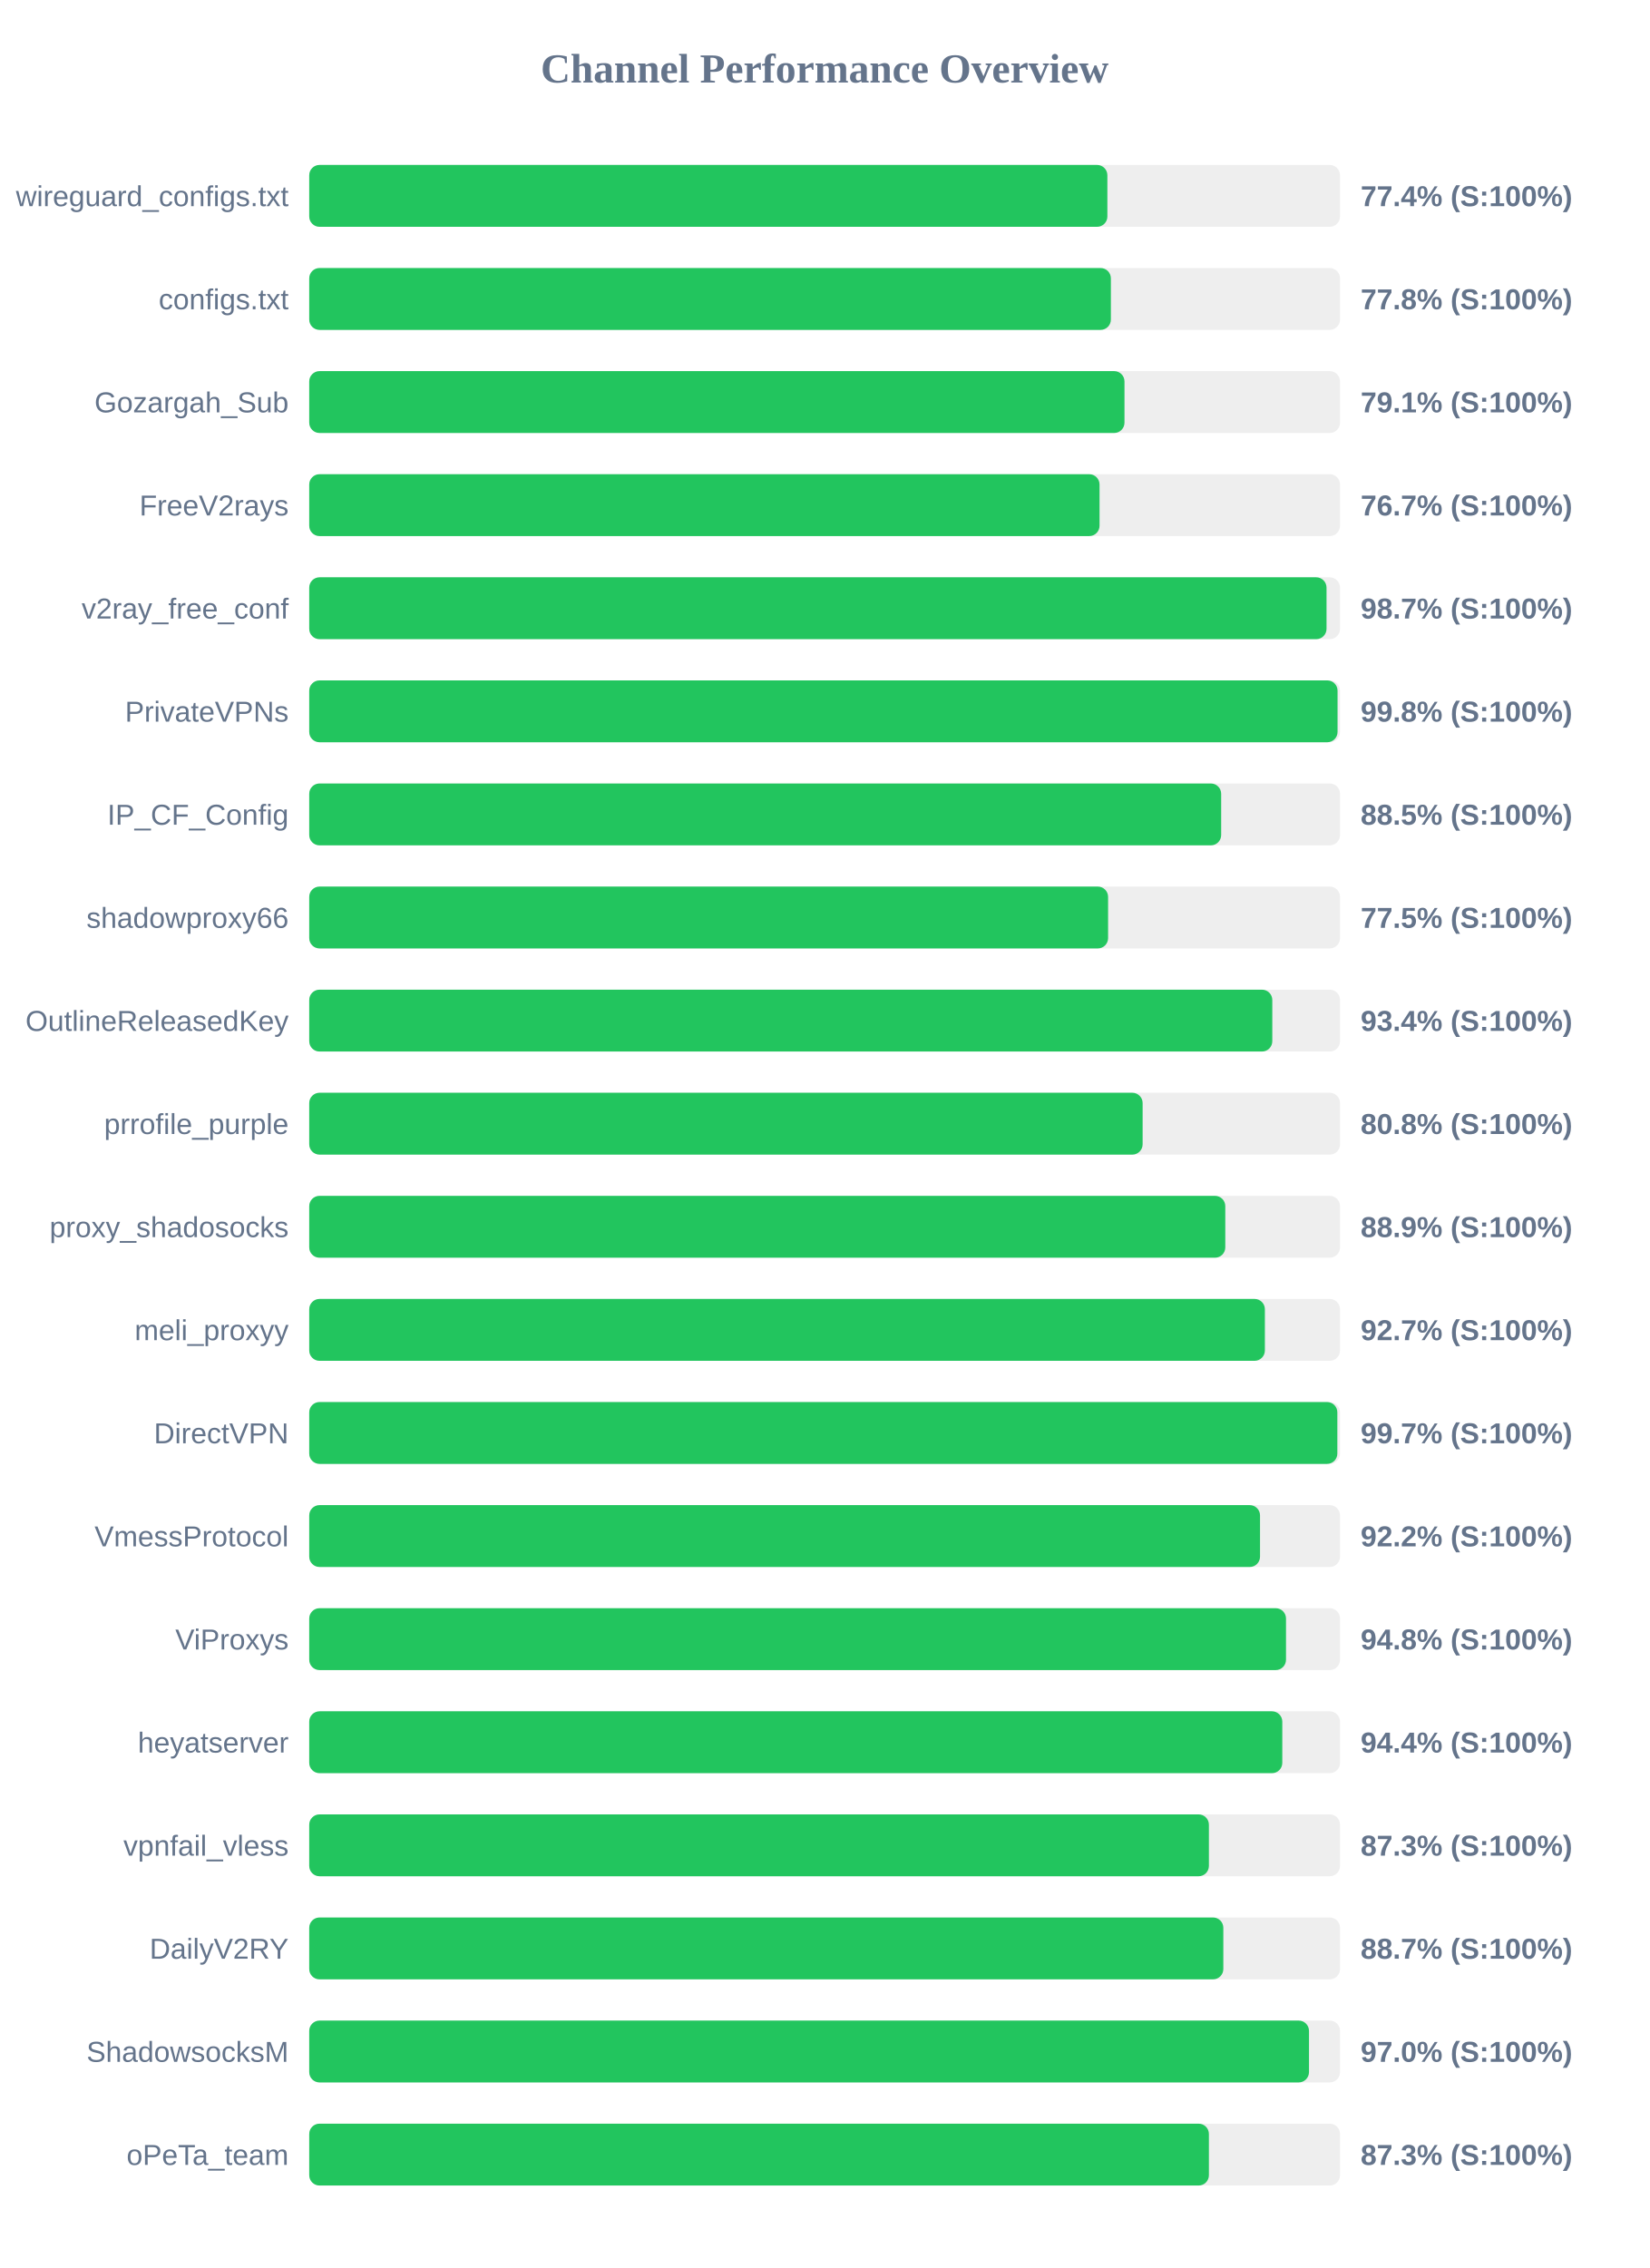
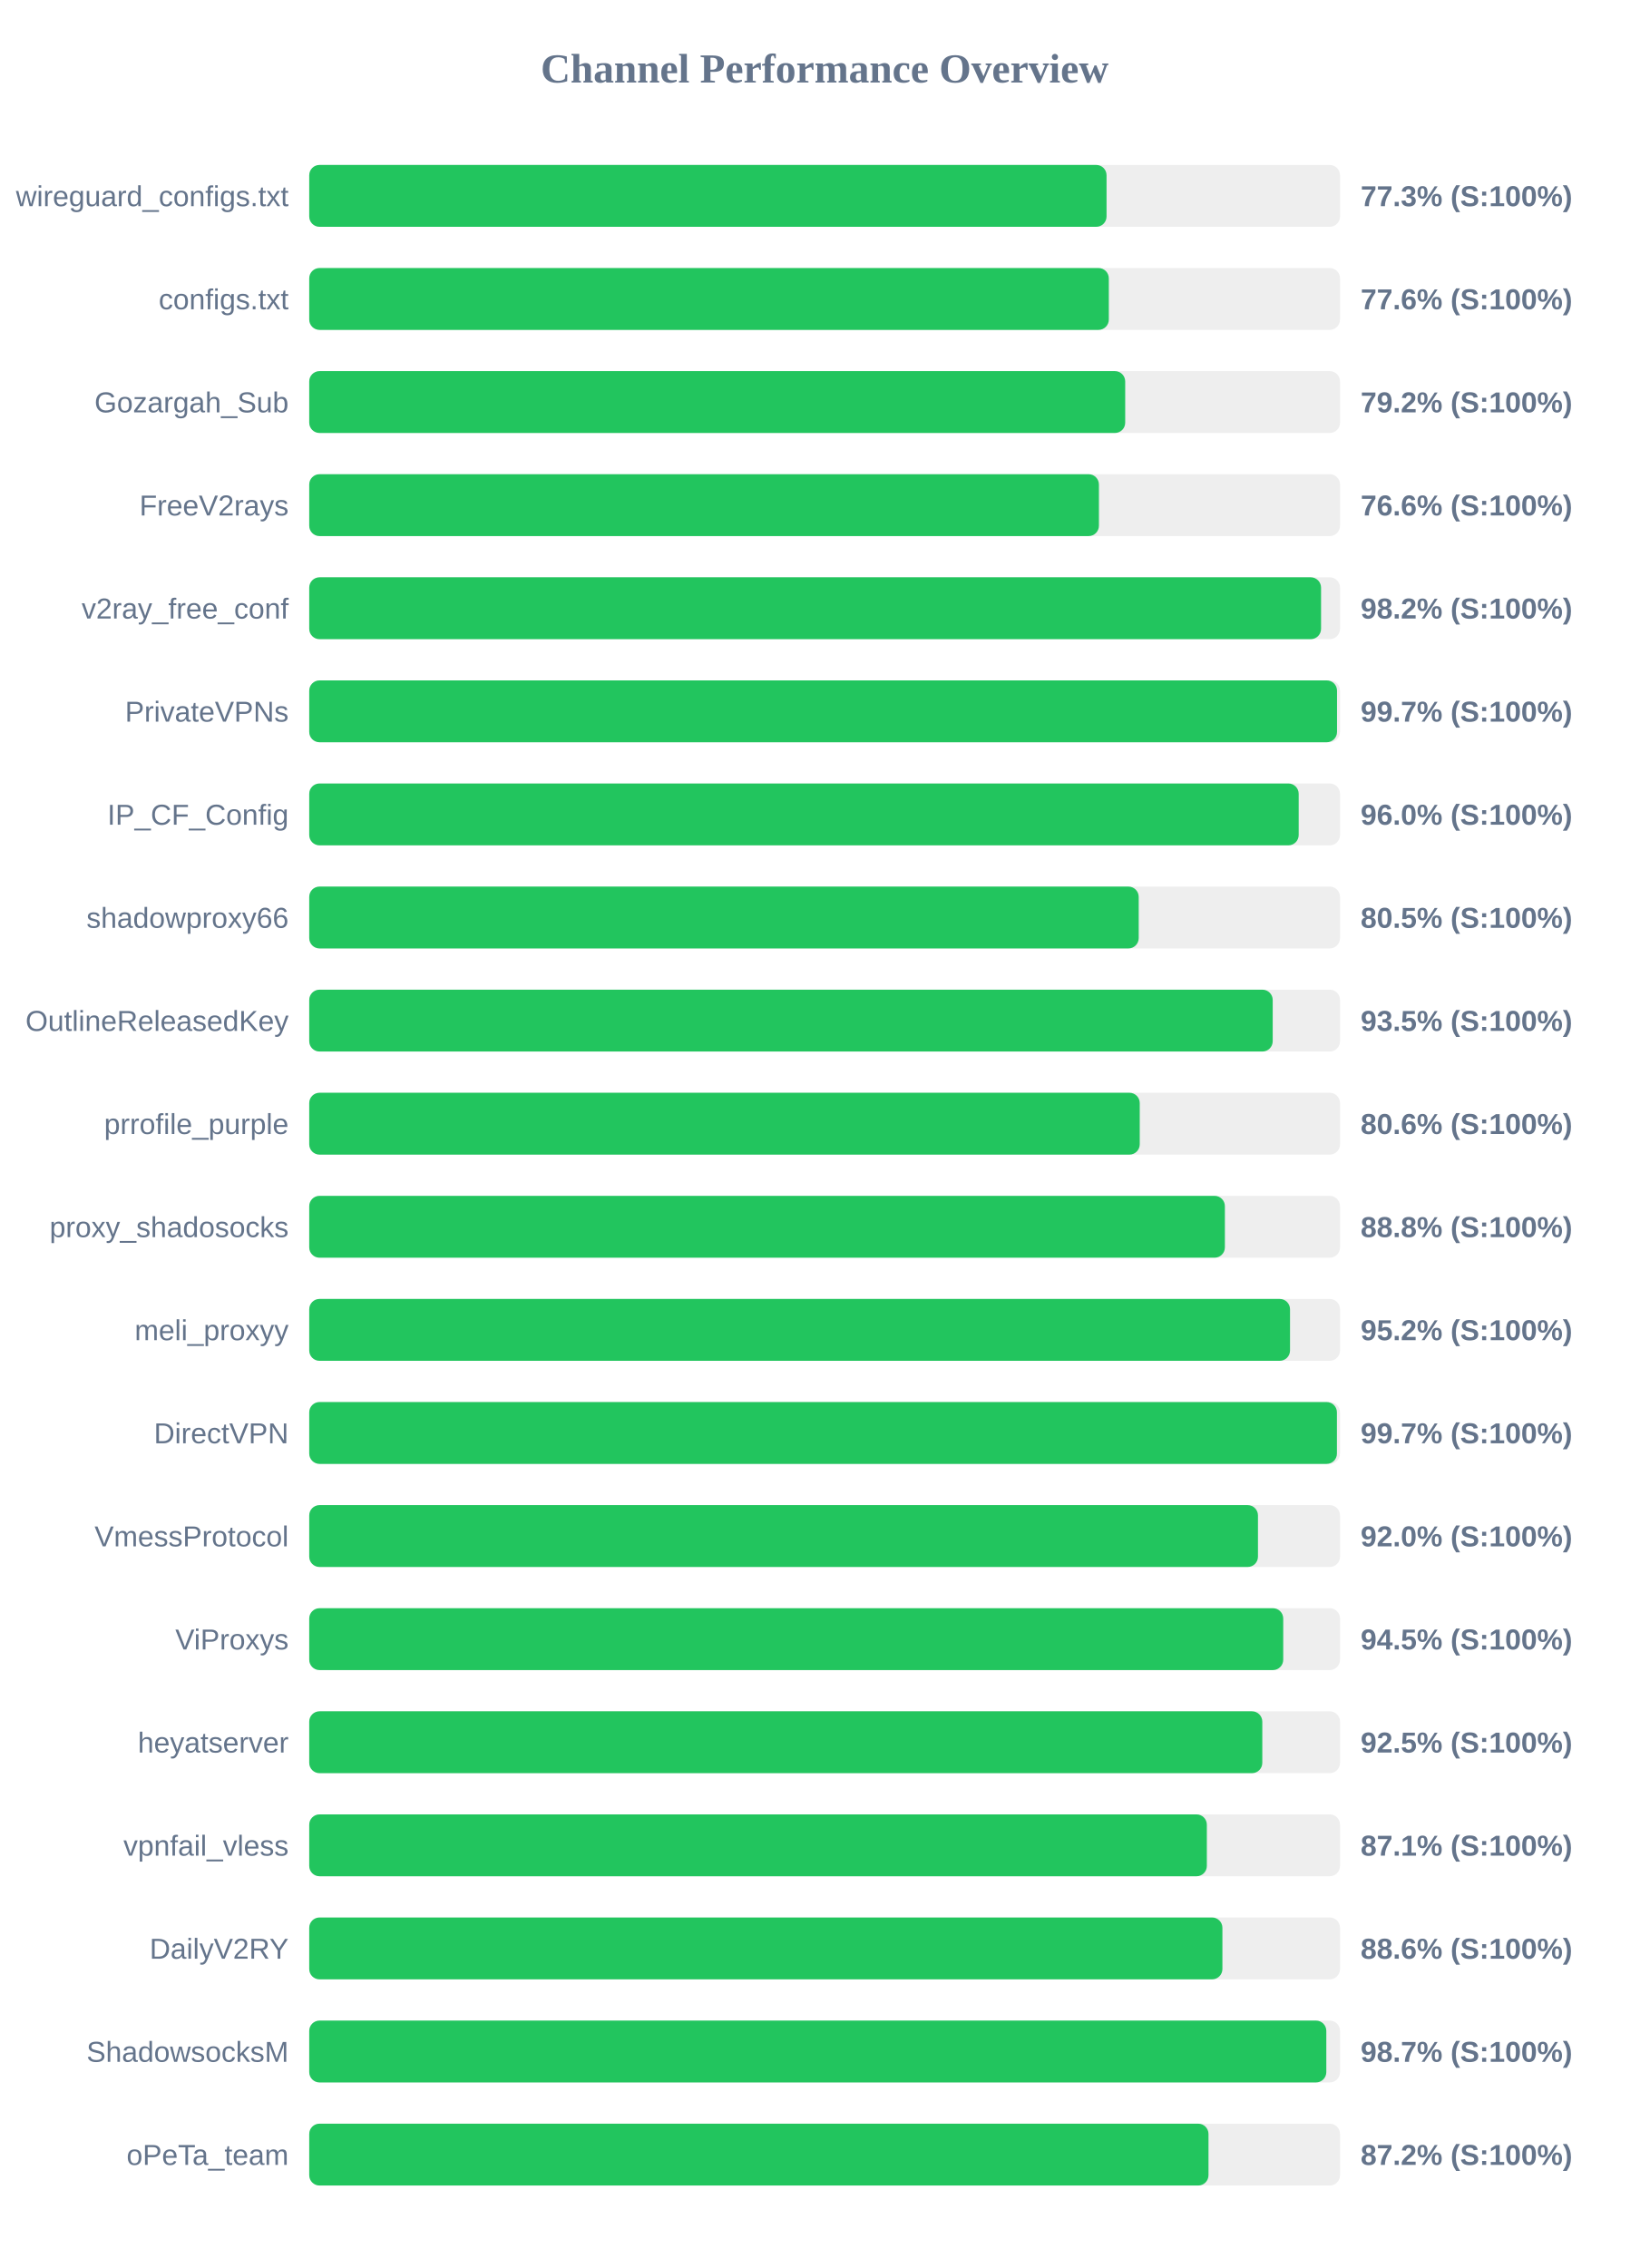
<svg xmlns="http://www.w3.org/2000/svg" width="800" height="1100" version="1.1">
  <style>
        .row { font: 14px Arial; fill: #64748b; }
        .score { font: bold 14px Arial; fill: #64748b; }
    </style>
  <text x="400" y="40" text-anchor="middle" font-size="20px" font-weight="bold" fill="#64748b">Channel Performance Overview</text>
  <rect x="150" y="80" width="500" height="30" fill="#eee" rx="5" />
-   <rect x="150" y="80" width="387.15" height="30" fill="#22c55e" rx="5" />
+   <rect x="150" y="80" width="386.75" height="30" fill="#22c55e" rx="5" />
  <text x="140" y="100" text-anchor="end" class="row">wireguard_configs.txt</text>
-   <text x="660" y="100" text-anchor="start" class="score">77.4% (S:100%)</text>
+   <text x="660" y="100" text-anchor="start" class="score">77.3% (S:100%)</text>
  <rect x="150" y="130" width="500" height="30" fill="#eee" rx="5" />
-   <rect x="150" y="130" width="388.85" height="30" fill="#22c55e" rx="5" />
+   <rect x="150" y="130" width="387.85" height="30" fill="#22c55e" rx="5" />
  <text x="140" y="150" text-anchor="end" class="row">configs.txt</text>
-   <text x="660" y="150" text-anchor="start" class="score">77.8% (S:100%)</text>
+   <text x="660" y="150" text-anchor="start" class="score">77.6% (S:100%)</text>
  <rect x="150" y="180" width="500" height="30" fill="#eee" rx="5" />
-   <rect x="150" y="180" width="395.45" height="30" fill="#22c55e" rx="5" />
+   <rect x="150" y="180" width="395.8" height="30" fill="#22c55e" rx="5" />
  <text x="140" y="200" text-anchor="end" class="row">Gozargah_Sub</text>
-   <text x="660" y="200" text-anchor="start" class="score">79.1% (S:100%)</text>
+   <text x="660" y="200" text-anchor="start" class="score">79.2% (S:100%)</text>
  <rect x="150" y="230" width="500" height="30" fill="#eee" rx="5" />
-   <rect x="150" y="230" width="383.35" height="30" fill="#22c55e" rx="5" />
+   <rect x="150" y="230" width="383.05" height="30" fill="#22c55e" rx="5" />
  <text x="140" y="250" text-anchor="end" class="row">FreeV2rays</text>
-   <text x="660" y="250" text-anchor="start" class="score">76.7% (S:100%)</text>
+   <text x="660" y="250" text-anchor="start" class="score">76.6% (S:100%)</text>
  <rect x="150" y="280" width="500" height="30" fill="#eee" rx="5" />
-   <rect x="150" y="280" width="493.45" height="30" fill="#22c55e" rx="5" />
+   <rect x="150" y="280" width="490.8" height="30" fill="#22c55e" rx="5" />
  <text x="140" y="300" text-anchor="end" class="row">v2ray_free_conf</text>
-   <text x="660" y="300" text-anchor="start" class="score">98.7% (S:100%)</text>
+   <text x="660" y="300" text-anchor="start" class="score">98.2% (S:100%)</text>
  <rect x="150" y="330" width="500" height="30" fill="#eee" rx="5" />
-   <rect x="150" y="330" width="498.8" height="30" fill="#22c55e" rx="5" />
+   <rect x="150" y="330" width="498.55" height="30" fill="#22c55e" rx="5" />
  <text x="140" y="350" text-anchor="end" class="row">PrivateVPNs</text>
-   <text x="660" y="350" text-anchor="start" class="score">99.8% (S:100%)</text>
+   <text x="660" y="350" text-anchor="start" class="score">99.7% (S:100%)</text>
  <rect x="150" y="380" width="500" height="30" fill="#eee" rx="5" />
-   <rect x="150" y="380" width="442.35" height="30" fill="#22c55e" rx="5" />
+   <rect x="150" y="380" width="479.95" height="30" fill="#22c55e" rx="5" />
  <text x="140" y="400" text-anchor="end" class="row">IP_CF_Config</text>
-   <text x="660" y="400" text-anchor="start" class="score">88.5% (S:100%)</text>
+   <text x="660" y="400" text-anchor="start" class="score">96.0% (S:100%)</text>
  <rect x="150" y="430" width="500" height="30" fill="#eee" rx="5" />
-   <rect x="150" y="430" width="387.5" height="30" fill="#22c55e" rx="5" />
+   <rect x="150" y="430" width="402.35" height="30" fill="#22c55e" rx="5" />
  <text x="140" y="450" text-anchor="end" class="row">shadowproxy66</text>
-   <text x="660" y="450" text-anchor="start" class="score">77.5% (S:100%)</text>
+   <text x="660" y="450" text-anchor="start" class="score">80.5% (S:100%)</text>
  <rect x="150" y="480" width="500" height="30" fill="#eee" rx="5" />
-   <rect x="150" y="480" width="467.15" height="30" fill="#22c55e" rx="5" />
+   <rect x="150" y="480" width="467.35" height="30" fill="#22c55e" rx="5" />
  <text x="140" y="500" text-anchor="end" class="row">OutlineReleasedKey</text>
-   <text x="660" y="500" text-anchor="start" class="score">93.4% (S:100%)</text>
+   <text x="660" y="500" text-anchor="start" class="score">93.5% (S:100%)</text>
  <rect x="150" y="530" width="500" height="30" fill="#eee" rx="5" />
-   <rect x="150" y="530" width="404.25" height="30" fill="#22c55e" rx="5" />
+   <rect x="150" y="530" width="402.85" height="30" fill="#22c55e" rx="5" />
  <text x="140" y="550" text-anchor="end" class="row">prrofile_purple</text>
-   <text x="660" y="550" text-anchor="start" class="score">80.8% (S:100%)</text>
+   <text x="660" y="550" text-anchor="start" class="score">80.6% (S:100%)</text>
  <rect x="150" y="580" width="500" height="30" fill="#eee" rx="5" />
-   <rect x="150" y="580" width="444.35" height="30" fill="#22c55e" rx="5" />
+   <rect x="150" y="580" width="444.15" height="30" fill="#22c55e" rx="5" />
  <text x="140" y="600" text-anchor="end" class="row">proxy_shadosocks</text>
-   <text x="660" y="600" text-anchor="start" class="score">88.9% (S:100%)</text>
+   <text x="660" y="600" text-anchor="start" class="score">88.8% (S:100%)</text>
  <rect x="150" y="630" width="500" height="30" fill="#eee" rx="5" />
-   <rect x="150" y="630" width="463.55" height="30" fill="#22c55e" rx="5" />
+   <rect x="150" y="630" width="475.75" height="30" fill="#22c55e" rx="5" />
  <text x="140" y="650" text-anchor="end" class="row">meli_proxyy</text>
-   <text x="660" y="650" text-anchor="start" class="score">92.7% (S:100%)</text>
+   <text x="660" y="650" text-anchor="start" class="score">95.2% (S:100%)</text>
  <rect x="150" y="680" width="500" height="30" fill="#eee" rx="5" />
-   <rect x="150" y="680" width="498.7" height="30" fill="#22c55e" rx="5" />
+   <rect x="150" y="680" width="498.5" height="30" fill="#22c55e" rx="5" />
  <text x="140" y="700" text-anchor="end" class="row">DirectVPN</text>
  <text x="660" y="700" text-anchor="start" class="score">99.7% (S:100%)</text>
  <rect x="150" y="730" width="500" height="30" fill="#eee" rx="5" />
-   <rect x="150" y="730" width="461.2" height="30" fill="#22c55e" rx="5" />
+   <rect x="150" y="730" width="460.2" height="30" fill="#22c55e" rx="5" />
  <text x="140" y="750" text-anchor="end" class="row">VmessProtocol</text>
-   <text x="660" y="750" text-anchor="start" class="score">92.2% (S:100%)</text>
+   <text x="660" y="750" text-anchor="start" class="score">92.0% (S:100%)</text>
  <rect x="150" y="780" width="500" height="30" fill="#eee" rx="5" />
-   <rect x="150" y="780" width="473.8" height="30" fill="#22c55e" rx="5" />
+   <rect x="150" y="780" width="472.45" height="30" fill="#22c55e" rx="5" />
  <text x="140" y="800" text-anchor="end" class="row">ViProxys</text>
-   <text x="660" y="800" text-anchor="start" class="score">94.8% (S:100%)</text>
+   <text x="660" y="800" text-anchor="start" class="score">94.5% (S:100%)</text>
  <rect x="150" y="830" width="500" height="30" fill="#eee" rx="5" />
-   <rect x="150" y="830" width="472.0" height="30" fill="#22c55e" rx="5" />
+   <rect x="150" y="830" width="462.3" height="30" fill="#22c55e" rx="5" />
  <text x="140" y="850" text-anchor="end" class="row">heyatserver</text>
-   <text x="660" y="850" text-anchor="start" class="score">94.4% (S:100%)</text>
+   <text x="660" y="850" text-anchor="start" class="score">92.5% (S:100%)</text>
  <rect x="150" y="880" width="500" height="30" fill="#eee" rx="5" />
-   <rect x="150" y="880" width="436.4" height="30" fill="#22c55e" rx="5" />
+   <rect x="150" y="880" width="435.4" height="30" fill="#22c55e" rx="5" />
  <text x="140" y="900" text-anchor="end" class="row">vpnfail_vless</text>
-   <text x="660" y="900" text-anchor="start" class="score">87.3% (S:100%)</text>
+   <text x="660" y="900" text-anchor="start" class="score">87.1% (S:100%)</text>
  <rect x="150" y="930" width="500" height="30" fill="#eee" rx="5" />
-   <rect x="150" y="930" width="443.4" height="30" fill="#22c55e" rx="5" />
+   <rect x="150" y="930" width="442.95" height="30" fill="#22c55e" rx="5" />
  <text x="140" y="950" text-anchor="end" class="row">DailyV2RY</text>
-   <text x="660" y="950" text-anchor="start" class="score">88.7% (S:100%)</text>
+   <text x="660" y="950" text-anchor="start" class="score">88.6% (S:100%)</text>
  <rect x="150" y="980" width="500" height="30" fill="#eee" rx="5" />
-   <rect x="150" y="980" width="484.95" height="30" fill="#22c55e" rx="5" />
+   <rect x="150" y="980" width="493.35" height="30" fill="#22c55e" rx="5" />
  <text x="140" y="1000" text-anchor="end" class="row">ShadowsocksM</text>
-   <text x="660" y="1000" text-anchor="start" class="score">97.0% (S:100%)</text>
+   <text x="660" y="1000" text-anchor="start" class="score">98.7% (S:100%)</text>
  <rect x="150" y="1030" width="500" height="30" fill="#eee" rx="5" />
-   <rect x="150" y="1030" width="436.4" height="30" fill="#22c55e" rx="5" />
+   <rect x="150" y="1030" width="436.2" height="30" fill="#22c55e" rx="5" />
  <text x="140" y="1050" text-anchor="end" class="row">oPeTa_team</text>
-   <text x="660" y="1050" text-anchor="start" class="score">87.3% (S:100%)</text>
+   <text x="660" y="1050" text-anchor="start" class="score">87.2% (S:100%)</text>
</svg>
